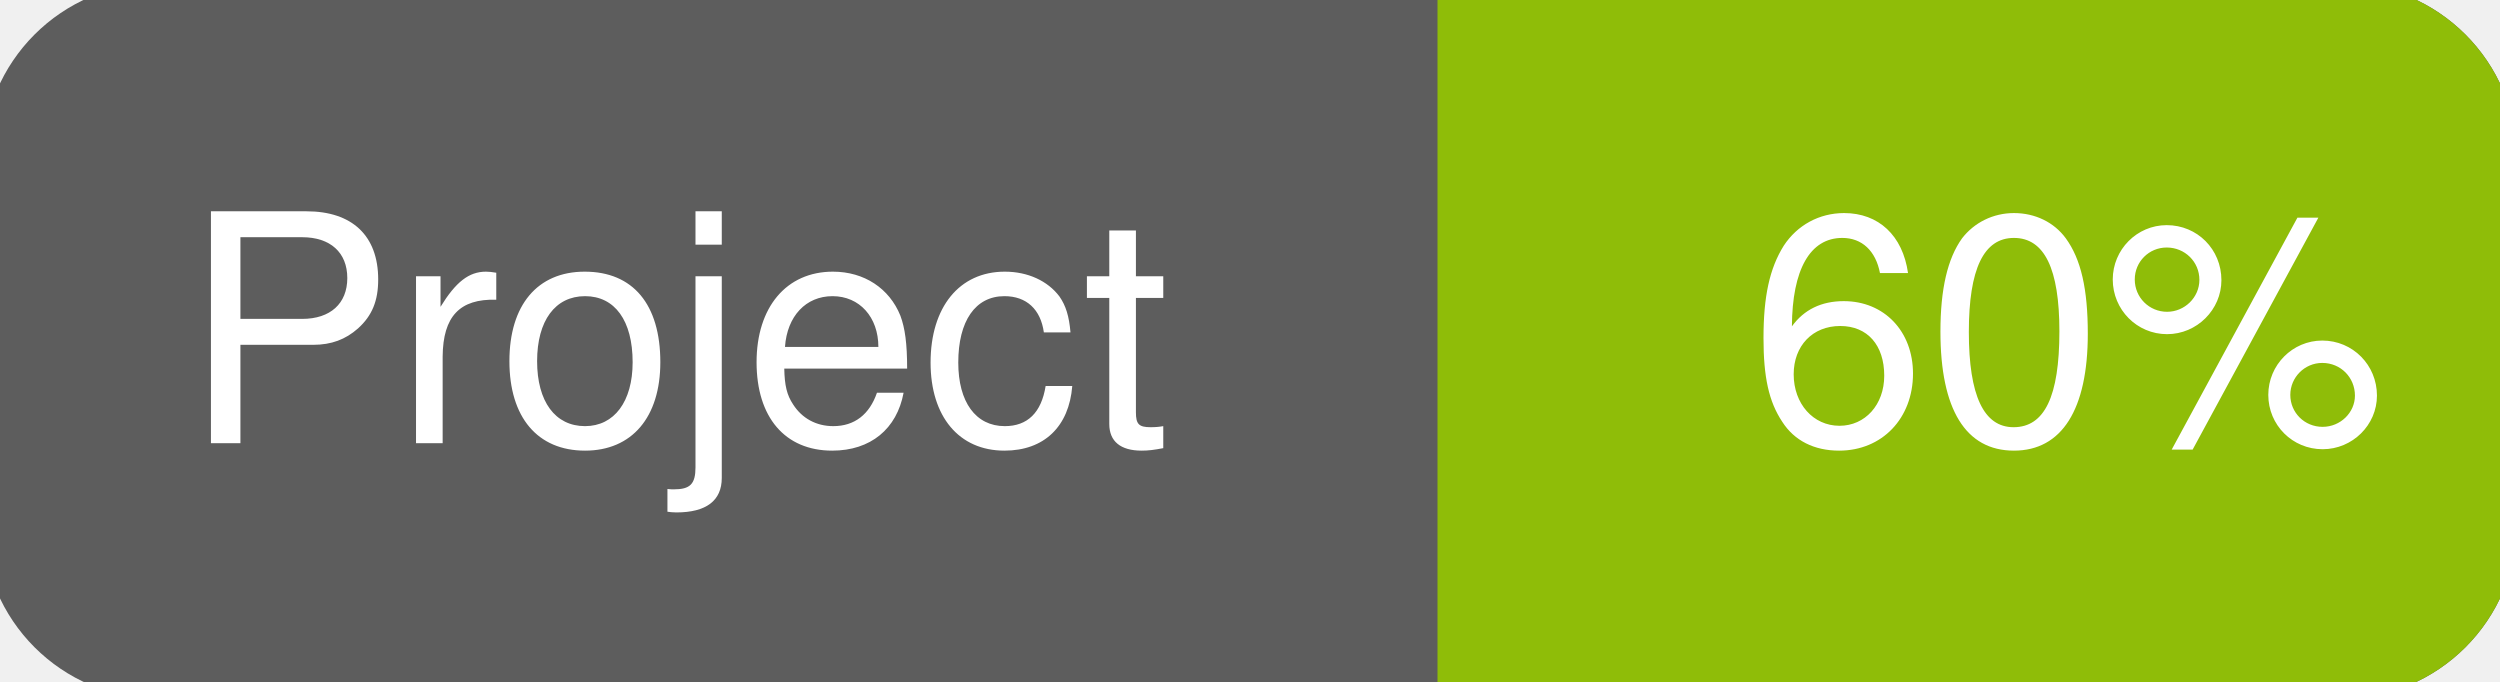
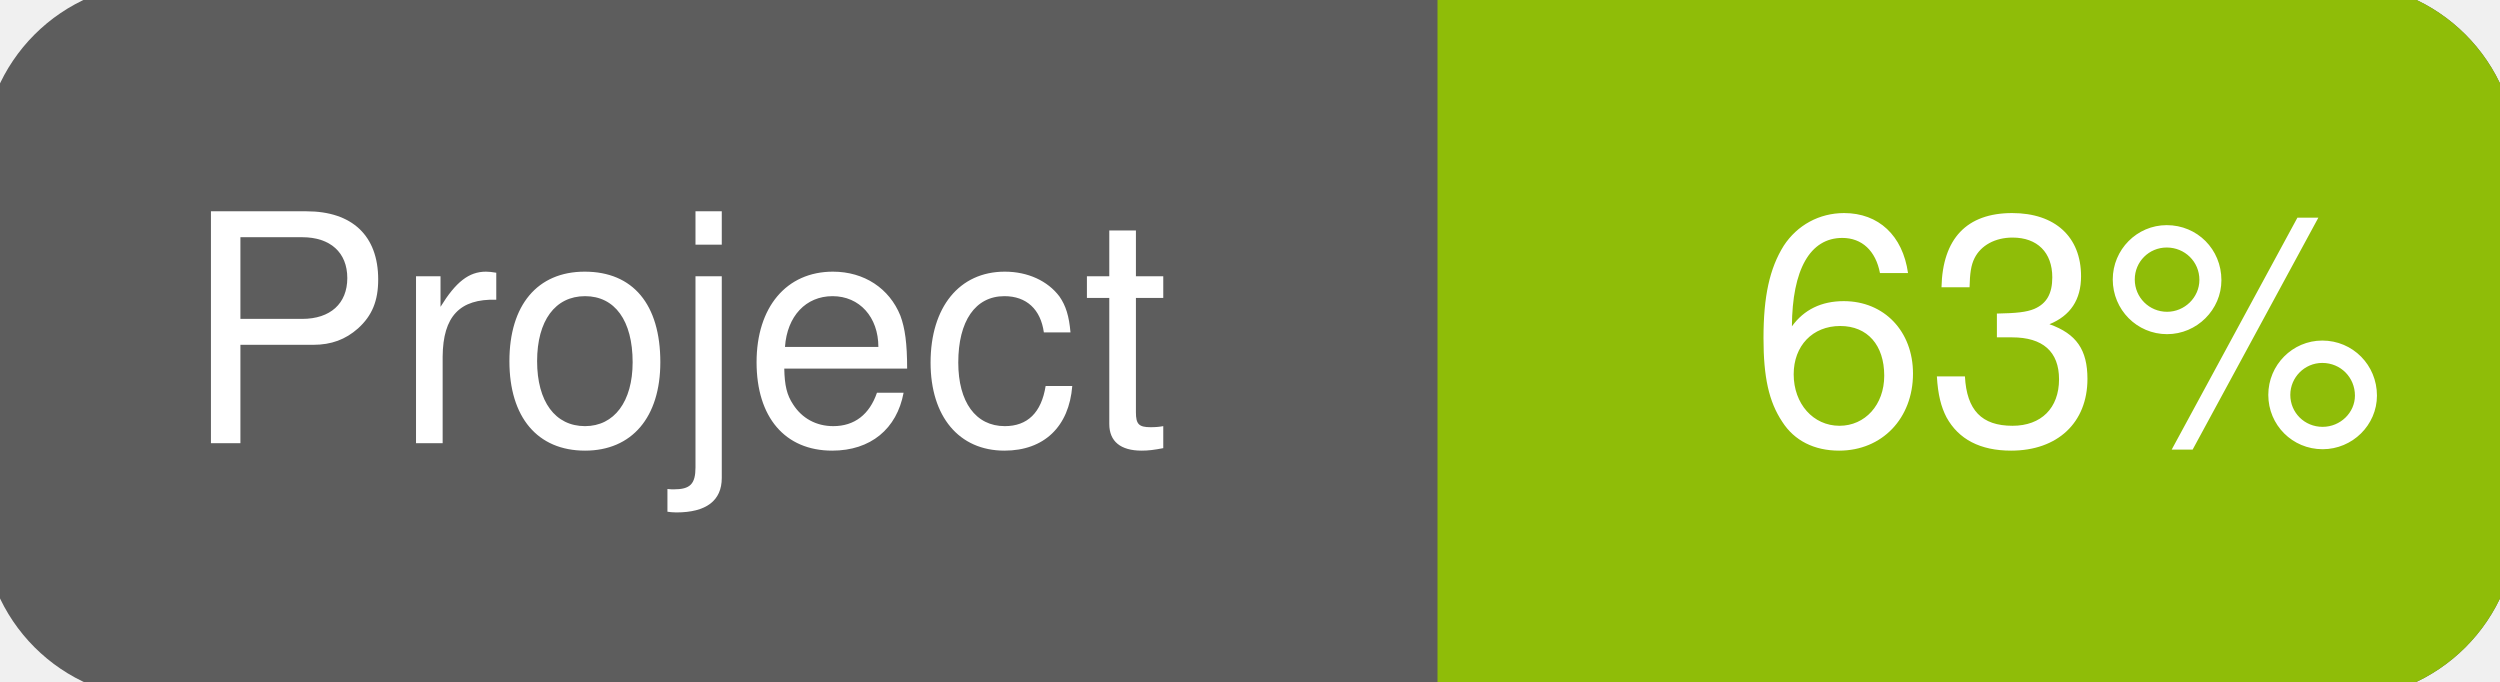
<svg xmlns="http://www.w3.org/2000/svg" width="110" height="30">
  <g>
    <rect id="svg_1" height="30" width="110" y="0" x="0" stroke-width="1.5" stroke="#5d5d5d" fill="#5d5d5d" rx="7" ry="7" />
    <rect id="svg_2" height="30" width="44" y="0" x="66" stroke-width="1.5" stroke="#8fbd08" fill="#8fbd08" rx="7" ry="7" />
    <rect id="svg_3" height="30" width="22" y="0" x="64" stroke-width="1.5" stroke="#8fbd08" fill="#8fbd08" />
    <text xml:space="preserve" text-anchor="start" font-family="Helvetica, Arial, sans-serif" font-size="14" id="svg_4" y="19.5" x="8" stroke-width="0" stroke="#5d5d5d" fill="#ffffff">Project</text>
-     <text xml:space="preserve" text-anchor="start" font-family="Helvetica, Arial, sans-serif" font-size="14" id="svg_5" y="19.5" x="105" stroke-width="0" stroke="#5d5d5d" fill="#ffffff" style="text-anchor: end">60%</text>
+     <text xml:space="preserve" text-anchor="start" font-family="Helvetica, Arial, sans-serif" font-size="14" id="svg_5" y="19.5" x="105" stroke-width="0" stroke="#5d5d5d" fill="#ffffff" style="text-anchor: end">63%</text>
  </g>
</svg>
